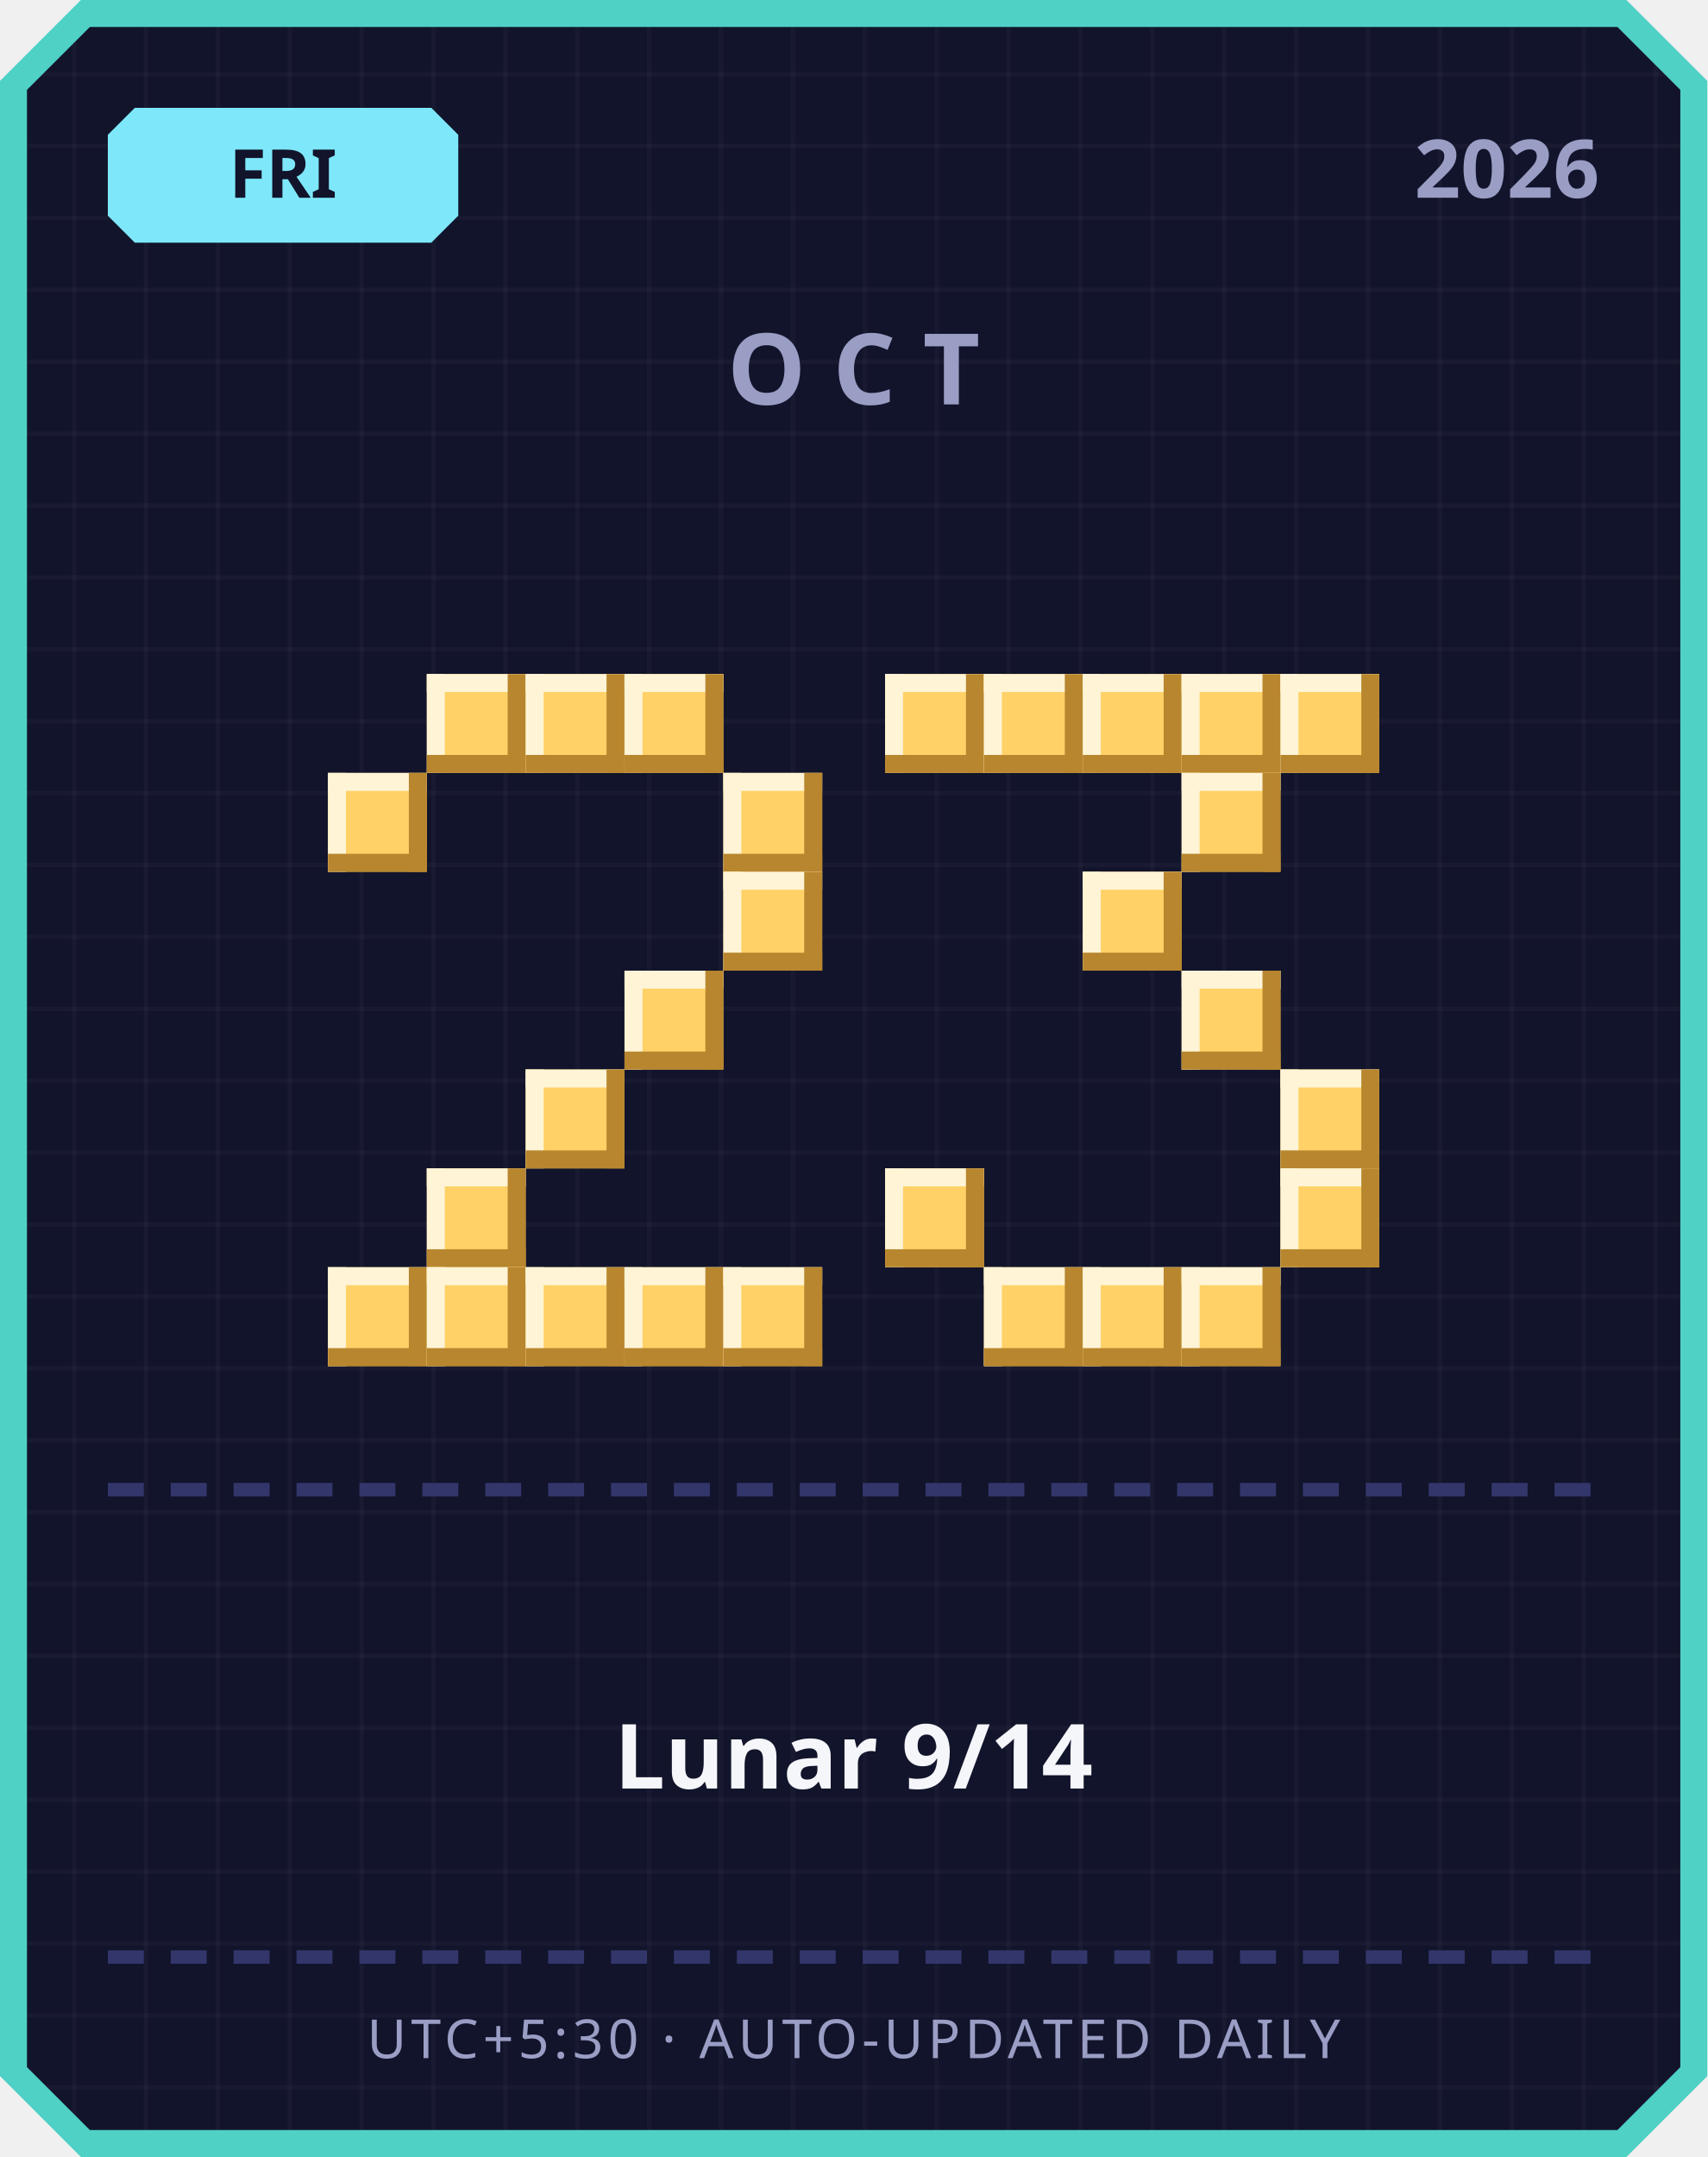
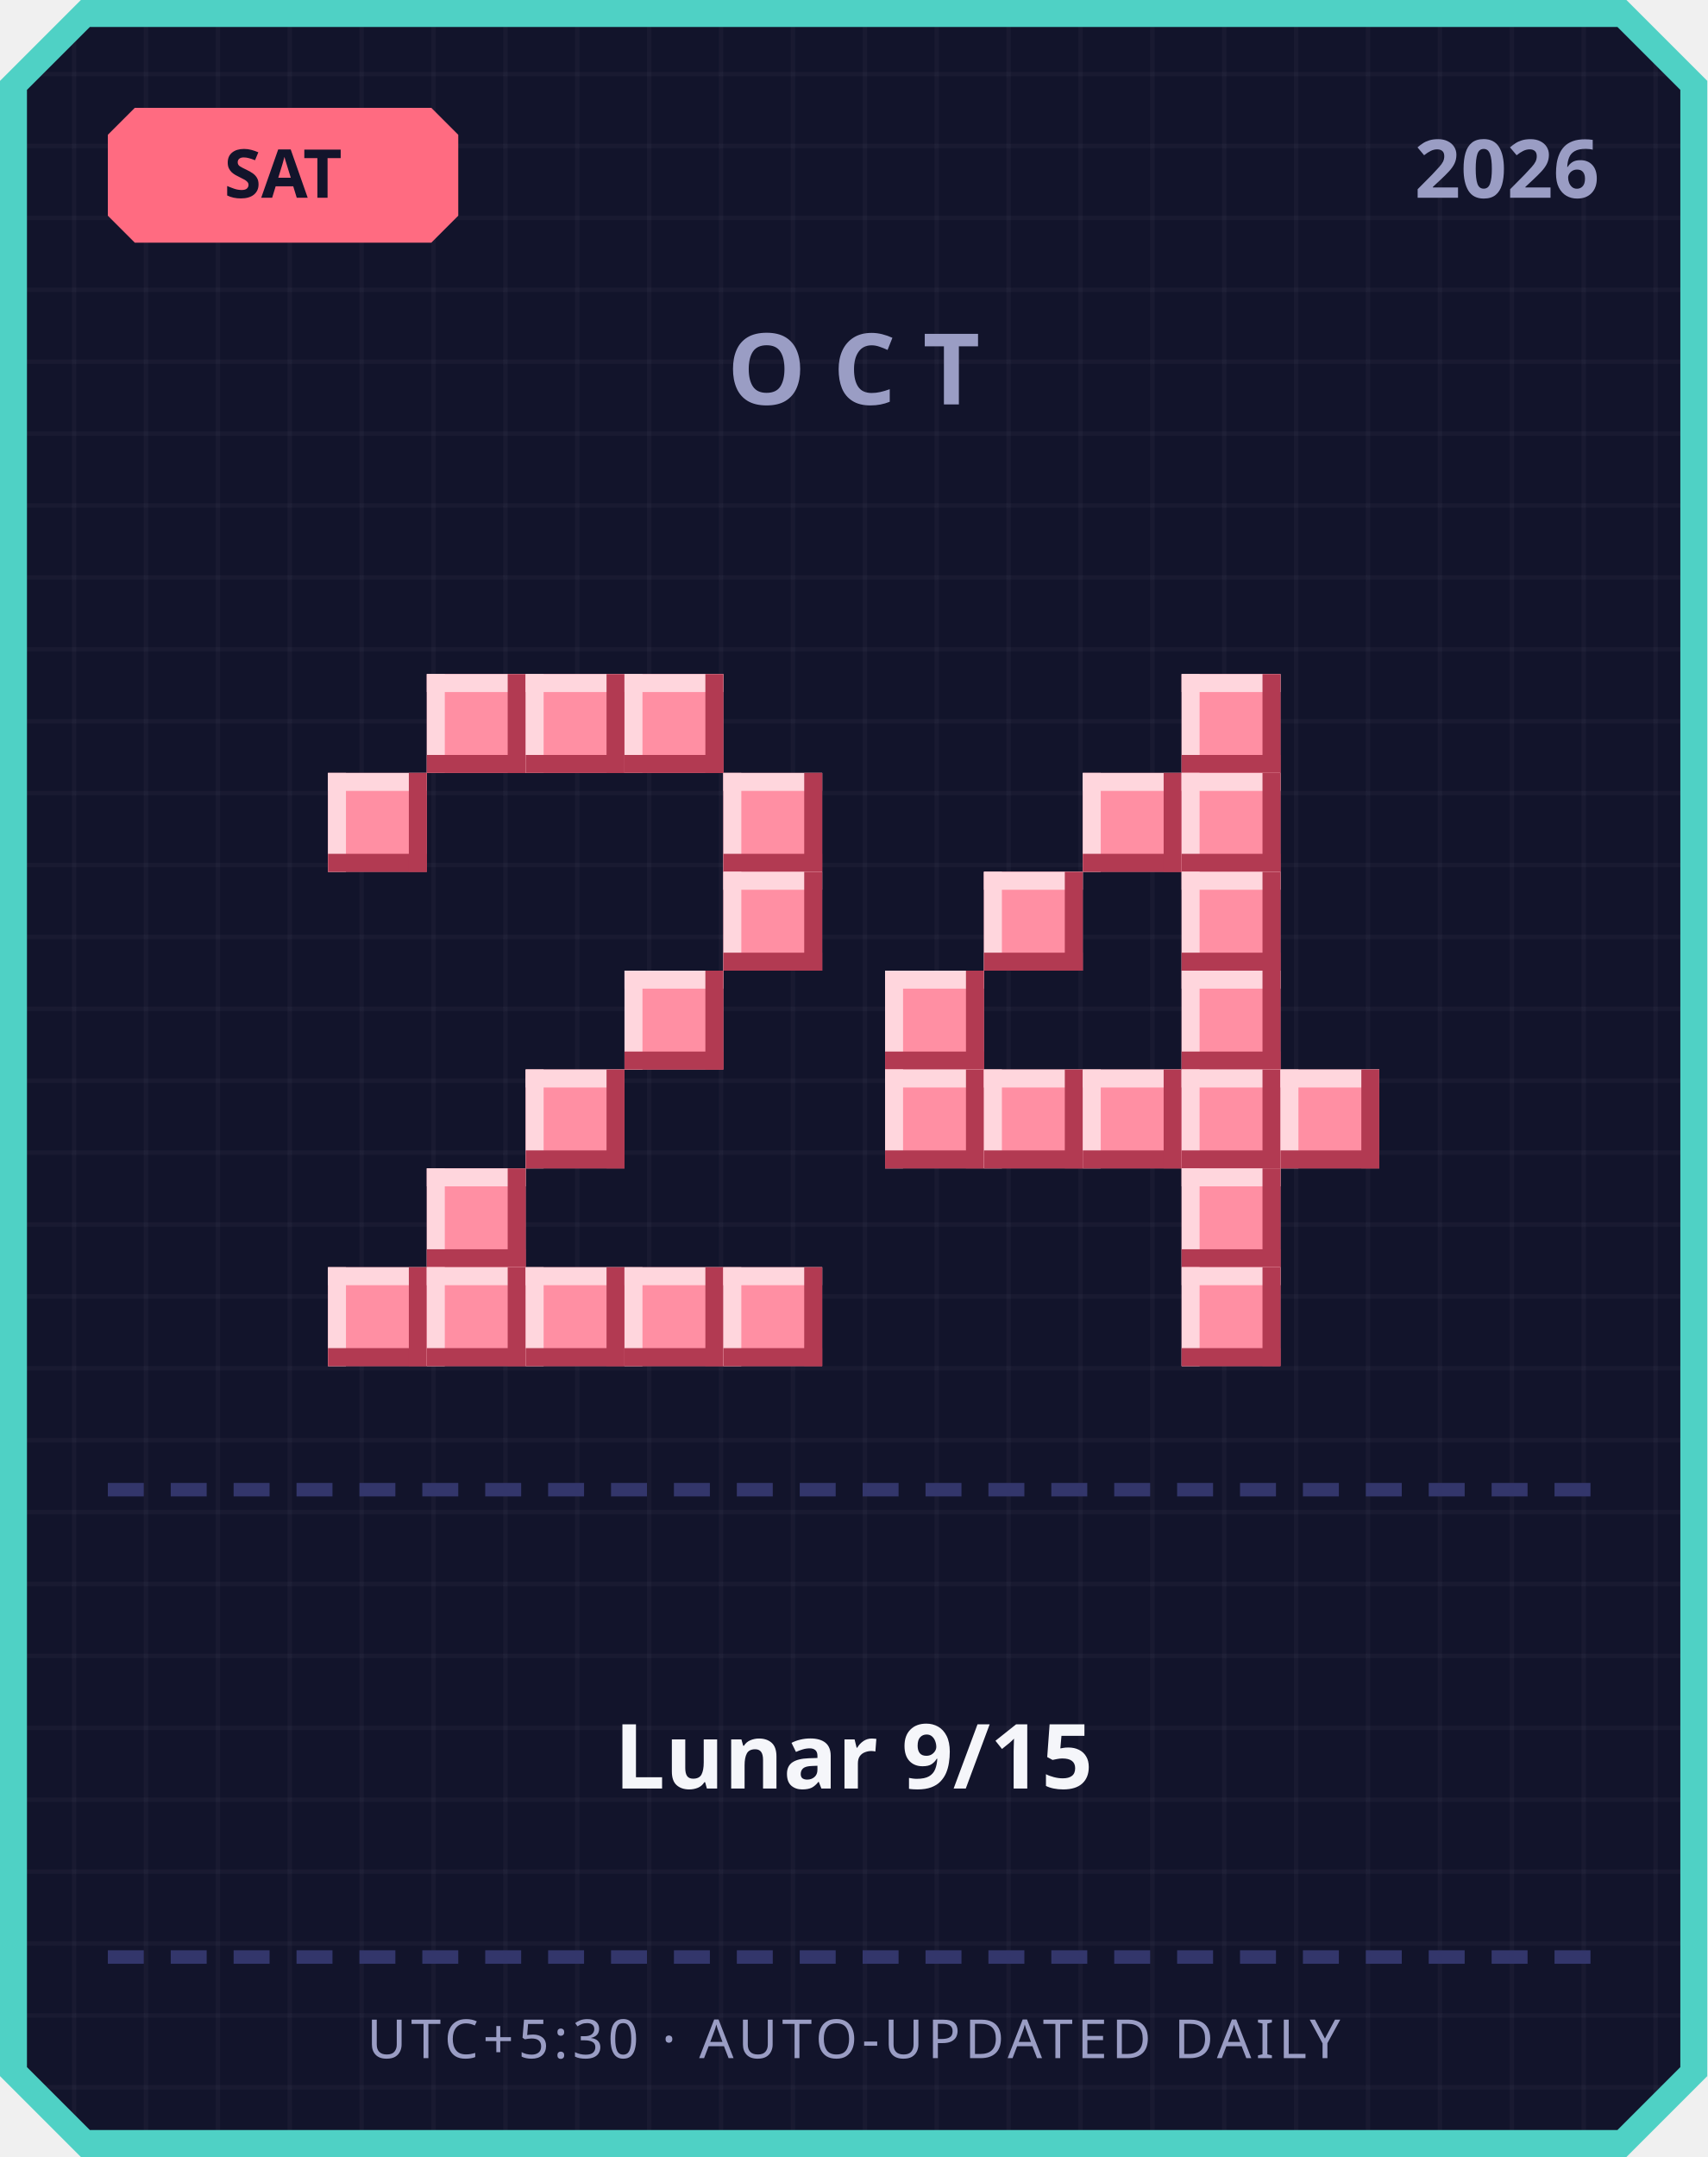
<svg xmlns="http://www.w3.org/2000/svg" width="380" height="480" viewBox="0 0 380 480">
  <defs>
    <pattern id="grid" width="16" height="16" patternUnits="userSpaceOnUse">
      <rect width="16" height="16" fill="#12142b" />
      <rect width="1" height="16" fill="#ffffff" opacity="0.03" />
      <rect width="16" height="1" fill="#ffffff" opacity="0.03" />
    </pattern>
  </defs>
  <path d="M 18,0 L 362,0 L 380,18 L 380,462 L 362,480 L 18,480 L 0,462 L 0,18 Z" fill="#4fd1c5" />
  <path d="M 20,6 L 360,6 L 374,20 L 374,460 L 360,474 L 20,474 L 6,460 L 6,20 Z" fill="url(#grid)" />
-   <path d="M 30,24 L 96,24 L 102,30 L 102,48 L 96,54 L 30,54 L 24,48 L 24,30 Z" fill="#7ee8fa" />
-   <text x="63" y="44" text-anchor="middle" font-family="'Segoe UI', sans-serif" font-size="15" font-weight="700" fill="#12142b">FRI</text>
+   <path d="M 30,24 L 96,24 L 102,30 L 102,48 L 96,54 L 30,54 L 24,48 L 24,30 Z" fill="#ff6b81" />
+   <text x="63" y="44" text-anchor="middle" font-family="'Segoe UI', sans-serif" font-size="15" font-weight="700" fill="#12142b">SAT</text>
  <text x="356" y="44" text-anchor="end" font-family="'Segoe UI', sans-serif" font-size="18" font-weight="700" fill="#9a9dc4">2026</text>
  <text x="190" y="90" text-anchor="middle" font-family="'Segoe UI', sans-serif" font-size="22" font-weight="700" letter-spacing="6" fill="#9a9dc4">OCT</text>
-   <rect x="95" y="150" width="22" height="22" fill="#ffd166" />
-   <rect x="95" y="150" width="22" height="4" fill="#fff4d6" />
-   <rect x="95" y="150" width="4" height="22" fill="#fff4d6" />
-   <rect x="95" y="168" width="22" height="4" fill="#b8862e" />
-   <rect x="113" y="150" width="4" height="22" fill="#b8862e" />
-   <rect x="117" y="150" width="22" height="22" fill="#ffd166" />
-   <rect x="117" y="150" width="22" height="4" fill="#fff4d6" />
-   <rect x="117" y="150" width="4" height="22" fill="#fff4d6" />
-   <rect x="117" y="168" width="22" height="4" fill="#b8862e" />
-   <rect x="135" y="150" width="4" height="22" fill="#b8862e" />
-   <rect x="139" y="150" width="22" height="22" fill="#ffd166" />
-   <rect x="139" y="150" width="22" height="4" fill="#fff4d6" />
-   <rect x="139" y="150" width="4" height="22" fill="#fff4d6" />
-   <rect x="139" y="168" width="22" height="4" fill="#b8862e" />
-   <rect x="157" y="150" width="4" height="22" fill="#b8862e" />
-   <rect x="73" y="172" width="22" height="22" fill="#ffd166" />
-   <rect x="73" y="172" width="22" height="4" fill="#fff4d6" />
-   <rect x="73" y="172" width="4" height="22" fill="#fff4d6" />
-   <rect x="73" y="190" width="22" height="4" fill="#b8862e" />
-   <rect x="91" y="172" width="4" height="22" fill="#b8862e" />
-   <rect x="161" y="172" width="22" height="22" fill="#ffd166" />
-   <rect x="161" y="172" width="22" height="4" fill="#fff4d6" />
-   <rect x="161" y="172" width="4" height="22" fill="#fff4d6" />
-   <rect x="161" y="190" width="22" height="4" fill="#b8862e" />
-   <rect x="179" y="172" width="4" height="22" fill="#b8862e" />
-   <rect x="161" y="194" width="22" height="22" fill="#ffd166" />
-   <rect x="161" y="194" width="22" height="4" fill="#fff4d6" />
-   <rect x="161" y="194" width="4" height="22" fill="#fff4d6" />
-   <rect x="161" y="212" width="22" height="4" fill="#b8862e" />
-   <rect x="179" y="194" width="4" height="22" fill="#b8862e" />
-   <rect x="139" y="216" width="22" height="22" fill="#ffd166" />
-   <rect x="139" y="216" width="22" height="4" fill="#fff4d6" />
-   <rect x="139" y="216" width="4" height="22" fill="#fff4d6" />
-   <rect x="139" y="234" width="22" height="4" fill="#b8862e" />
-   <rect x="157" y="216" width="4" height="22" fill="#b8862e" />
-   <rect x="117" y="238" width="22" height="22" fill="#ffd166" />
-   <rect x="117" y="238" width="22" height="4" fill="#fff4d6" />
-   <rect x="117" y="238" width="4" height="22" fill="#fff4d6" />
-   <rect x="117" y="256" width="22" height="4" fill="#b8862e" />
-   <rect x="135" y="238" width="4" height="22" fill="#b8862e" />
-   <rect x="95" y="260" width="22" height="22" fill="#ffd166" />
-   <rect x="95" y="260" width="22" height="4" fill="#fff4d6" />
-   <rect x="95" y="260" width="4" height="22" fill="#fff4d6" />
-   <rect x="95" y="278" width="22" height="4" fill="#b8862e" />
-   <rect x="113" y="260" width="4" height="22" fill="#b8862e" />
-   <rect x="73" y="282" width="22" height="22" fill="#ffd166" />
-   <rect x="73" y="282" width="22" height="4" fill="#fff4d6" />
-   <rect x="73" y="282" width="4" height="22" fill="#fff4d6" />
-   <rect x="73" y="300" width="22" height="4" fill="#b8862e" />
-   <rect x="91" y="282" width="4" height="22" fill="#b8862e" />
-   <rect x="95" y="282" width="22" height="22" fill="#ffd166" />
-   <rect x="95" y="282" width="22" height="4" fill="#fff4d6" />
-   <rect x="95" y="282" width="4" height="22" fill="#fff4d6" />
-   <rect x="95" y="300" width="22" height="4" fill="#b8862e" />
-   <rect x="113" y="282" width="4" height="22" fill="#b8862e" />
-   <rect x="117" y="282" width="22" height="22" fill="#ffd166" />
-   <rect x="117" y="282" width="22" height="4" fill="#fff4d6" />
-   <rect x="117" y="282" width="4" height="22" fill="#fff4d6" />
-   <rect x="117" y="300" width="22" height="4" fill="#b8862e" />
-   <rect x="135" y="282" width="4" height="22" fill="#b8862e" />
-   <rect x="139" y="282" width="22" height="22" fill="#ffd166" />
-   <rect x="139" y="282" width="22" height="4" fill="#fff4d6" />
-   <rect x="139" y="282" width="4" height="22" fill="#fff4d6" />
-   <rect x="139" y="300" width="22" height="4" fill="#b8862e" />
-   <rect x="157" y="282" width="4" height="22" fill="#b8862e" />
-   <rect x="161" y="282" width="22" height="22" fill="#ffd166" />
-   <rect x="161" y="282" width="22" height="4" fill="#fff4d6" />
-   <rect x="161" y="282" width="4" height="22" fill="#fff4d6" />
-   <rect x="161" y="300" width="22" height="4" fill="#b8862e" />
-   <rect x="179" y="282" width="4" height="22" fill="#b8862e" />
-   <rect x="197" y="150" width="22" height="22" fill="#ffd166" />
-   <rect x="197" y="150" width="22" height="4" fill="#fff4d6" />
-   <rect x="197" y="150" width="4" height="22" fill="#fff4d6" />
-   <rect x="197" y="168" width="22" height="4" fill="#b8862e" />
-   <rect x="215" y="150" width="4" height="22" fill="#b8862e" />
-   <rect x="219" y="150" width="22" height="22" fill="#ffd166" />
-   <rect x="219" y="150" width="22" height="4" fill="#fff4d6" />
-   <rect x="219" y="150" width="4" height="22" fill="#fff4d6" />
-   <rect x="219" y="168" width="22" height="4" fill="#b8862e" />
-   <rect x="237" y="150" width="4" height="22" fill="#b8862e" />
-   <rect x="241" y="150" width="22" height="22" fill="#ffd166" />
-   <rect x="241" y="150" width="22" height="4" fill="#fff4d6" />
-   <rect x="241" y="150" width="4" height="22" fill="#fff4d6" />
-   <rect x="241" y="168" width="22" height="4" fill="#b8862e" />
-   <rect x="259" y="150" width="4" height="22" fill="#b8862e" />
-   <rect x="263" y="150" width="22" height="22" fill="#ffd166" />
-   <rect x="263" y="150" width="22" height="4" fill="#fff4d6" />
-   <rect x="263" y="150" width="4" height="22" fill="#fff4d6" />
-   <rect x="263" y="168" width="22" height="4" fill="#b8862e" />
-   <rect x="281" y="150" width="4" height="22" fill="#b8862e" />
-   <rect x="285" y="150" width="22" height="22" fill="#ffd166" />
-   <rect x="285" y="150" width="22" height="4" fill="#fff4d6" />
-   <rect x="285" y="150" width="4" height="22" fill="#fff4d6" />
-   <rect x="285" y="168" width="22" height="4" fill="#b8862e" />
-   <rect x="303" y="150" width="4" height="22" fill="#b8862e" />
-   <rect x="263" y="172" width="22" height="22" fill="#ffd166" />
-   <rect x="263" y="172" width="22" height="4" fill="#fff4d6" />
-   <rect x="263" y="172" width="4" height="22" fill="#fff4d6" />
-   <rect x="263" y="190" width="22" height="4" fill="#b8862e" />
-   <rect x="281" y="172" width="4" height="22" fill="#b8862e" />
-   <rect x="241" y="194" width="22" height="22" fill="#ffd166" />
-   <rect x="241" y="194" width="22" height="4" fill="#fff4d6" />
-   <rect x="241" y="194" width="4" height="22" fill="#fff4d6" />
-   <rect x="241" y="212" width="22" height="4" fill="#b8862e" />
-   <rect x="259" y="194" width="4" height="22" fill="#b8862e" />
-   <rect x="263" y="216" width="22" height="22" fill="#ffd166" />
-   <rect x="263" y="216" width="22" height="4" fill="#fff4d6" />
-   <rect x="263" y="216" width="4" height="22" fill="#fff4d6" />
-   <rect x="263" y="234" width="22" height="4" fill="#b8862e" />
-   <rect x="281" y="216" width="4" height="22" fill="#b8862e" />
-   <rect x="285" y="238" width="22" height="22" fill="#ffd166" />
-   <rect x="285" y="238" width="22" height="4" fill="#fff4d6" />
-   <rect x="285" y="238" width="4" height="22" fill="#fff4d6" />
-   <rect x="285" y="256" width="22" height="4" fill="#b8862e" />
-   <rect x="303" y="238" width="4" height="22" fill="#b8862e" />
-   <rect x="197" y="260" width="22" height="22" fill="#ffd166" />
-   <rect x="197" y="260" width="22" height="4" fill="#fff4d6" />
-   <rect x="197" y="260" width="4" height="22" fill="#fff4d6" />
-   <rect x="197" y="278" width="22" height="4" fill="#b8862e" />
-   <rect x="215" y="260" width="4" height="22" fill="#b8862e" />
-   <rect x="285" y="260" width="22" height="22" fill="#ffd166" />
-   <rect x="285" y="260" width="22" height="4" fill="#fff4d6" />
-   <rect x="285" y="260" width="4" height="22" fill="#fff4d6" />
-   <rect x="285" y="278" width="22" height="4" fill="#b8862e" />
-   <rect x="303" y="260" width="4" height="22" fill="#b8862e" />
-   <rect x="219" y="282" width="22" height="22" fill="#ffd166" />
-   <rect x="219" y="282" width="22" height="4" fill="#fff4d6" />
-   <rect x="219" y="282" width="4" height="22" fill="#fff4d6" />
-   <rect x="219" y="300" width="22" height="4" fill="#b8862e" />
-   <rect x="237" y="282" width="4" height="22" fill="#b8862e" />
-   <rect x="241" y="282" width="22" height="22" fill="#ffd166" />
-   <rect x="241" y="282" width="22" height="4" fill="#fff4d6" />
-   <rect x="241" y="282" width="4" height="22" fill="#fff4d6" />
-   <rect x="241" y="300" width="22" height="4" fill="#b8862e" />
-   <rect x="259" y="282" width="4" height="22" fill="#b8862e" />
-   <rect x="263" y="282" width="22" height="22" fill="#ffd166" />
-   <rect x="263" y="282" width="22" height="4" fill="#fff4d6" />
-   <rect x="263" y="282" width="4" height="22" fill="#fff4d6" />
-   <rect x="263" y="300" width="22" height="4" fill="#b8862e" />
-   <rect x="281" y="282" width="4" height="22" fill="#b8862e" />
+   <rect x="95" y="150" width="22" height="22" fill="#ff8fa3" />
+   <rect x="95" y="150" width="22" height="4" fill="#ffd6dd" />
+   <rect x="95" y="150" width="4" height="22" fill="#ffd6dd" />
+   <rect x="95" y="168" width="22" height="4" fill="#b23a52" />
+   <rect x="113" y="150" width="4" height="22" fill="#b23a52" />
+   <rect x="117" y="150" width="22" height="22" fill="#ff8fa3" />
+   <rect x="117" y="150" width="22" height="4" fill="#ffd6dd" />
+   <rect x="117" y="150" width="4" height="22" fill="#ffd6dd" />
+   <rect x="117" y="168" width="22" height="4" fill="#b23a52" />
+   <rect x="135" y="150" width="4" height="22" fill="#b23a52" />
+   <rect x="139" y="150" width="22" height="22" fill="#ff8fa3" />
+   <rect x="139" y="150" width="22" height="4" fill="#ffd6dd" />
+   <rect x="139" y="150" width="4" height="22" fill="#ffd6dd" />
+   <rect x="139" y="168" width="22" height="4" fill="#b23a52" />
+   <rect x="157" y="150" width="4" height="22" fill="#b23a52" />
+   <rect x="73" y="172" width="22" height="22" fill="#ff8fa3" />
+   <rect x="73" y="172" width="22" height="4" fill="#ffd6dd" />
+   <rect x="73" y="172" width="4" height="22" fill="#ffd6dd" />
+   <rect x="73" y="190" width="22" height="4" fill="#b23a52" />
+   <rect x="91" y="172" width="4" height="22" fill="#b23a52" />
+   <rect x="161" y="172" width="22" height="22" fill="#ff8fa3" />
+   <rect x="161" y="172" width="22" height="4" fill="#ffd6dd" />
+   <rect x="161" y="172" width="4" height="22" fill="#ffd6dd" />
+   <rect x="161" y="190" width="22" height="4" fill="#b23a52" />
+   <rect x="179" y="172" width="4" height="22" fill="#b23a52" />
+   <rect x="161" y="194" width="22" height="22" fill="#ff8fa3" />
+   <rect x="161" y="194" width="22" height="4" fill="#ffd6dd" />
+   <rect x="161" y="194" width="4" height="22" fill="#ffd6dd" />
+   <rect x="161" y="212" width="22" height="4" fill="#b23a52" />
+   <rect x="179" y="194" width="4" height="22" fill="#b23a52" />
+   <rect x="139" y="216" width="22" height="22" fill="#ff8fa3" />
+   <rect x="139" y="216" width="22" height="4" fill="#ffd6dd" />
+   <rect x="139" y="216" width="4" height="22" fill="#ffd6dd" />
+   <rect x="139" y="234" width="22" height="4" fill="#b23a52" />
+   <rect x="157" y="216" width="4" height="22" fill="#b23a52" />
+   <rect x="117" y="238" width="22" height="22" fill="#ff8fa3" />
+   <rect x="117" y="238" width="22" height="4" fill="#ffd6dd" />
+   <rect x="117" y="238" width="4" height="22" fill="#ffd6dd" />
+   <rect x="117" y="256" width="22" height="4" fill="#b23a52" />
+   <rect x="135" y="238" width="4" height="22" fill="#b23a52" />
+   <rect x="95" y="260" width="22" height="22" fill="#ff8fa3" />
+   <rect x="95" y="260" width="22" height="4" fill="#ffd6dd" />
+   <rect x="95" y="260" width="4" height="22" fill="#ffd6dd" />
+   <rect x="95" y="278" width="22" height="4" fill="#b23a52" />
+   <rect x="113" y="260" width="4" height="22" fill="#b23a52" />
+   <rect x="73" y="282" width="22" height="22" fill="#ff8fa3" />
+   <rect x="73" y="282" width="22" height="4" fill="#ffd6dd" />
+   <rect x="73" y="282" width="4" height="22" fill="#ffd6dd" />
+   <rect x="73" y="300" width="22" height="4" fill="#b23a52" />
+   <rect x="91" y="282" width="4" height="22" fill="#b23a52" />
+   <rect x="95" y="282" width="22" height="22" fill="#ff8fa3" />
+   <rect x="95" y="282" width="22" height="4" fill="#ffd6dd" />
+   <rect x="95" y="282" width="4" height="22" fill="#ffd6dd" />
+   <rect x="95" y="300" width="22" height="4" fill="#b23a52" />
+   <rect x="113" y="282" width="4" height="22" fill="#b23a52" />
+   <rect x="117" y="282" width="22" height="22" fill="#ff8fa3" />
+   <rect x="117" y="282" width="22" height="4" fill="#ffd6dd" />
+   <rect x="117" y="282" width="4" height="22" fill="#ffd6dd" />
+   <rect x="117" y="300" width="22" height="4" fill="#b23a52" />
+   <rect x="135" y="282" width="4" height="22" fill="#b23a52" />
+   <rect x="139" y="282" width="22" height="22" fill="#ff8fa3" />
+   <rect x="139" y="282" width="22" height="4" fill="#ffd6dd" />
+   <rect x="139" y="282" width="4" height="22" fill="#ffd6dd" />
+   <rect x="139" y="300" width="22" height="4" fill="#b23a52" />
+   <rect x="157" y="282" width="4" height="22" fill="#b23a52" />
+   <rect x="161" y="282" width="22" height="22" fill="#ff8fa3" />
+   <rect x="161" y="282" width="22" height="4" fill="#ffd6dd" />
+   <rect x="161" y="282" width="4" height="22" fill="#ffd6dd" />
+   <rect x="161" y="300" width="22" height="4" fill="#b23a52" />
+   <rect x="179" y="282" width="4" height="22" fill="#b23a52" />
+   <rect x="263" y="150" width="22" height="22" fill="#ff8fa3" />
+   <rect x="263" y="150" width="22" height="4" fill="#ffd6dd" />
+   <rect x="263" y="150" width="4" height="22" fill="#ffd6dd" />
+   <rect x="263" y="168" width="22" height="4" fill="#b23a52" />
+   <rect x="281" y="150" width="4" height="22" fill="#b23a52" />
+   <rect x="241" y="172" width="22" height="22" fill="#ff8fa3" />
+   <rect x="241" y="172" width="22" height="4" fill="#ffd6dd" />
+   <rect x="241" y="172" width="4" height="22" fill="#ffd6dd" />
+   <rect x="241" y="190" width="22" height="4" fill="#b23a52" />
+   <rect x="259" y="172" width="4" height="22" fill="#b23a52" />
+   <rect x="263" y="172" width="22" height="22" fill="#ff8fa3" />
+   <rect x="263" y="172" width="22" height="4" fill="#ffd6dd" />
+   <rect x="263" y="172" width="4" height="22" fill="#ffd6dd" />
+   <rect x="263" y="190" width="22" height="4" fill="#b23a52" />
+   <rect x="281" y="172" width="4" height="22" fill="#b23a52" />
+   <rect x="219" y="194" width="22" height="22" fill="#ff8fa3" />
+   <rect x="219" y="194" width="22" height="4" fill="#ffd6dd" />
+   <rect x="219" y="194" width="4" height="22" fill="#ffd6dd" />
+   <rect x="219" y="212" width="22" height="4" fill="#b23a52" />
+   <rect x="237" y="194" width="4" height="22" fill="#b23a52" />
+   <rect x="263" y="194" width="22" height="22" fill="#ff8fa3" />
+   <rect x="263" y="194" width="22" height="4" fill="#ffd6dd" />
+   <rect x="263" y="194" width="4" height="22" fill="#ffd6dd" />
+   <rect x="263" y="212" width="22" height="4" fill="#b23a52" />
+   <rect x="281" y="194" width="4" height="22" fill="#b23a52" />
+   <rect x="197" y="216" width="22" height="22" fill="#ff8fa3" />
+   <rect x="197" y="216" width="22" height="4" fill="#ffd6dd" />
+   <rect x="197" y="216" width="4" height="22" fill="#ffd6dd" />
+   <rect x="197" y="234" width="22" height="4" fill="#b23a52" />
+   <rect x="215" y="216" width="4" height="22" fill="#b23a52" />
+   <rect x="263" y="216" width="22" height="22" fill="#ff8fa3" />
+   <rect x="263" y="216" width="22" height="4" fill="#ffd6dd" />
+   <rect x="263" y="216" width="4" height="22" fill="#ffd6dd" />
+   <rect x="263" y="234" width="22" height="4" fill="#b23a52" />
+   <rect x="281" y="216" width="4" height="22" fill="#b23a52" />
+   <rect x="197" y="238" width="22" height="22" fill="#ff8fa3" />
+   <rect x="197" y="238" width="22" height="4" fill="#ffd6dd" />
+   <rect x="197" y="238" width="4" height="22" fill="#ffd6dd" />
+   <rect x="197" y="256" width="22" height="4" fill="#b23a52" />
+   <rect x="215" y="238" width="4" height="22" fill="#b23a52" />
+   <rect x="219" y="238" width="22" height="22" fill="#ff8fa3" />
+   <rect x="219" y="238" width="22" height="4" fill="#ffd6dd" />
+   <rect x="219" y="238" width="4" height="22" fill="#ffd6dd" />
+   <rect x="219" y="256" width="22" height="4" fill="#b23a52" />
+   <rect x="237" y="238" width="4" height="22" fill="#b23a52" />
+   <rect x="241" y="238" width="22" height="22" fill="#ff8fa3" />
+   <rect x="241" y="238" width="22" height="4" fill="#ffd6dd" />
+   <rect x="241" y="238" width="4" height="22" fill="#ffd6dd" />
+   <rect x="241" y="256" width="22" height="4" fill="#b23a52" />
+   <rect x="259" y="238" width="4" height="22" fill="#b23a52" />
+   <rect x="263" y="238" width="22" height="22" fill="#ff8fa3" />
+   <rect x="263" y="238" width="22" height="4" fill="#ffd6dd" />
+   <rect x="263" y="238" width="4" height="22" fill="#ffd6dd" />
+   <rect x="263" y="256" width="22" height="4" fill="#b23a52" />
+   <rect x="281" y="238" width="4" height="22" fill="#b23a52" />
+   <rect x="285" y="238" width="22" height="22" fill="#ff8fa3" />
+   <rect x="285" y="238" width="22" height="4" fill="#ffd6dd" />
+   <rect x="285" y="238" width="4" height="22" fill="#ffd6dd" />
+   <rect x="285" y="256" width="22" height="4" fill="#b23a52" />
+   <rect x="303" y="238" width="4" height="22" fill="#b23a52" />
+   <rect x="263" y="260" width="22" height="22" fill="#ff8fa3" />
+   <rect x="263" y="260" width="22" height="4" fill="#ffd6dd" />
+   <rect x="263" y="260" width="4" height="22" fill="#ffd6dd" />
+   <rect x="263" y="278" width="22" height="4" fill="#b23a52" />
+   <rect x="281" y="260" width="4" height="22" fill="#b23a52" />
+   <rect x="263" y="282" width="22" height="22" fill="#ff8fa3" />
+   <rect x="263" y="282" width="22" height="4" fill="#ffd6dd" />
+   <rect x="263" y="282" width="4" height="22" fill="#ffd6dd" />
+   <rect x="263" y="300" width="22" height="4" fill="#b23a52" />
+   <rect x="281" y="282" width="4" height="22" fill="#b23a52" />
  <rect x="24" y="330" width="8" height="3" fill="#33366b" />
  <rect x="38" y="330" width="8" height="3" fill="#33366b" />
  <rect x="52" y="330" width="8" height="3" fill="#33366b" />
  <rect x="66" y="330" width="8" height="3" fill="#33366b" />
  <rect x="80" y="330" width="8" height="3" fill="#33366b" />
  <rect x="94" y="330" width="8" height="3" fill="#33366b" />
  <rect x="108" y="330" width="8" height="3" fill="#33366b" />
  <rect x="122" y="330" width="8" height="3" fill="#33366b" />
  <rect x="136" y="330" width="8" height="3" fill="#33366b" />
  <rect x="150" y="330" width="8" height="3" fill="#33366b" />
  <rect x="164" y="330" width="8" height="3" fill="#33366b" />
  <rect x="178" y="330" width="8" height="3" fill="#33366b" />
  <rect x="192" y="330" width="8" height="3" fill="#33366b" />
  <rect x="206" y="330" width="8" height="3" fill="#33366b" />
  <rect x="220" y="330" width="8" height="3" fill="#33366b" />
  <rect x="234" y="330" width="8" height="3" fill="#33366b" />
  <rect x="248" y="330" width="8" height="3" fill="#33366b" />
  <rect x="262" y="330" width="8" height="3" fill="#33366b" />
  <rect x="276" y="330" width="8" height="3" fill="#33366b" />
  <rect x="290" y="330" width="8" height="3" fill="#33366b" />
  <rect x="304" y="330" width="8" height="3" fill="#33366b" />
  <rect x="318" y="330" width="8" height="3" fill="#33366b" />
  <rect x="332" y="330" width="8" height="3" fill="#33366b" />
  <rect x="346" y="330" width="8" height="3" fill="#33366b" />
-   <text x="190" y="398" text-anchor="middle" font-family="'Segoe UI', 'Microsoft JhengHei', sans-serif" font-size="20" font-weight="700" fill="#f5f6fa">Lunar 9/14</text>
+   <text x="190" y="398" text-anchor="middle" font-family="'Segoe UI', 'Microsoft JhengHei', sans-serif" font-size="20" font-weight="700" fill="#f5f6fa">Lunar 9/15</text>
  <rect x="24" y="434" width="8" height="3" fill="#33366b" />
  <rect x="38" y="434" width="8" height="3" fill="#33366b" />
  <rect x="52" y="434" width="8" height="3" fill="#33366b" />
  <rect x="66" y="434" width="8" height="3" fill="#33366b" />
  <rect x="80" y="434" width="8" height="3" fill="#33366b" />
  <rect x="94" y="434" width="8" height="3" fill="#33366b" />
  <rect x="108" y="434" width="8" height="3" fill="#33366b" />
  <rect x="122" y="434" width="8" height="3" fill="#33366b" />
  <rect x="136" y="434" width="8" height="3" fill="#33366b" />
  <rect x="150" y="434" width="8" height="3" fill="#33366b" />
  <rect x="164" y="434" width="8" height="3" fill="#33366b" />
  <rect x="178" y="434" width="8" height="3" fill="#33366b" />
  <rect x="192" y="434" width="8" height="3" fill="#33366b" />
  <rect x="206" y="434" width="8" height="3" fill="#33366b" />
  <rect x="220" y="434" width="8" height="3" fill="#33366b" />
  <rect x="234" y="434" width="8" height="3" fill="#33366b" />
  <rect x="248" y="434" width="8" height="3" fill="#33366b" />
  <rect x="262" y="434" width="8" height="3" fill="#33366b" />
  <rect x="276" y="434" width="8" height="3" fill="#33366b" />
  <rect x="290" y="434" width="8" height="3" fill="#33366b" />
  <rect x="304" y="434" width="8" height="3" fill="#33366b" />
  <rect x="318" y="434" width="8" height="3" fill="#33366b" />
  <rect x="332" y="434" width="8" height="3" fill="#33366b" />
  <rect x="346" y="434" width="8" height="3" fill="#33366b" />
  <text x="190" y="458" text-anchor="middle" font-family="'Segoe UI', sans-serif" font-size="12" letter-spacing="1" fill="#9a9dc4">UTC+5:30 · AUTO-UPDATED DAILY</text>
</svg>
